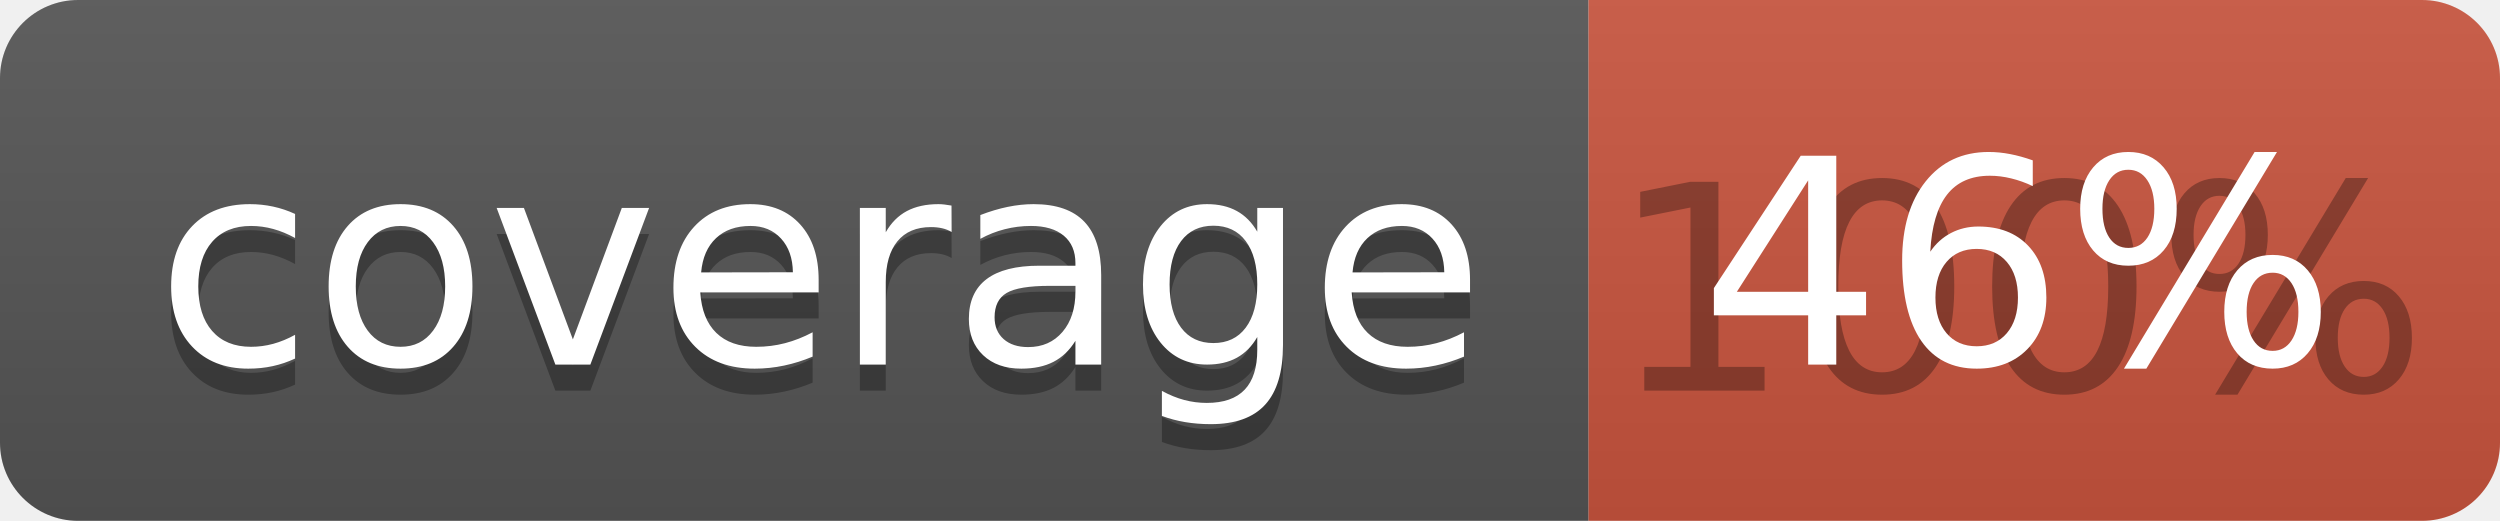
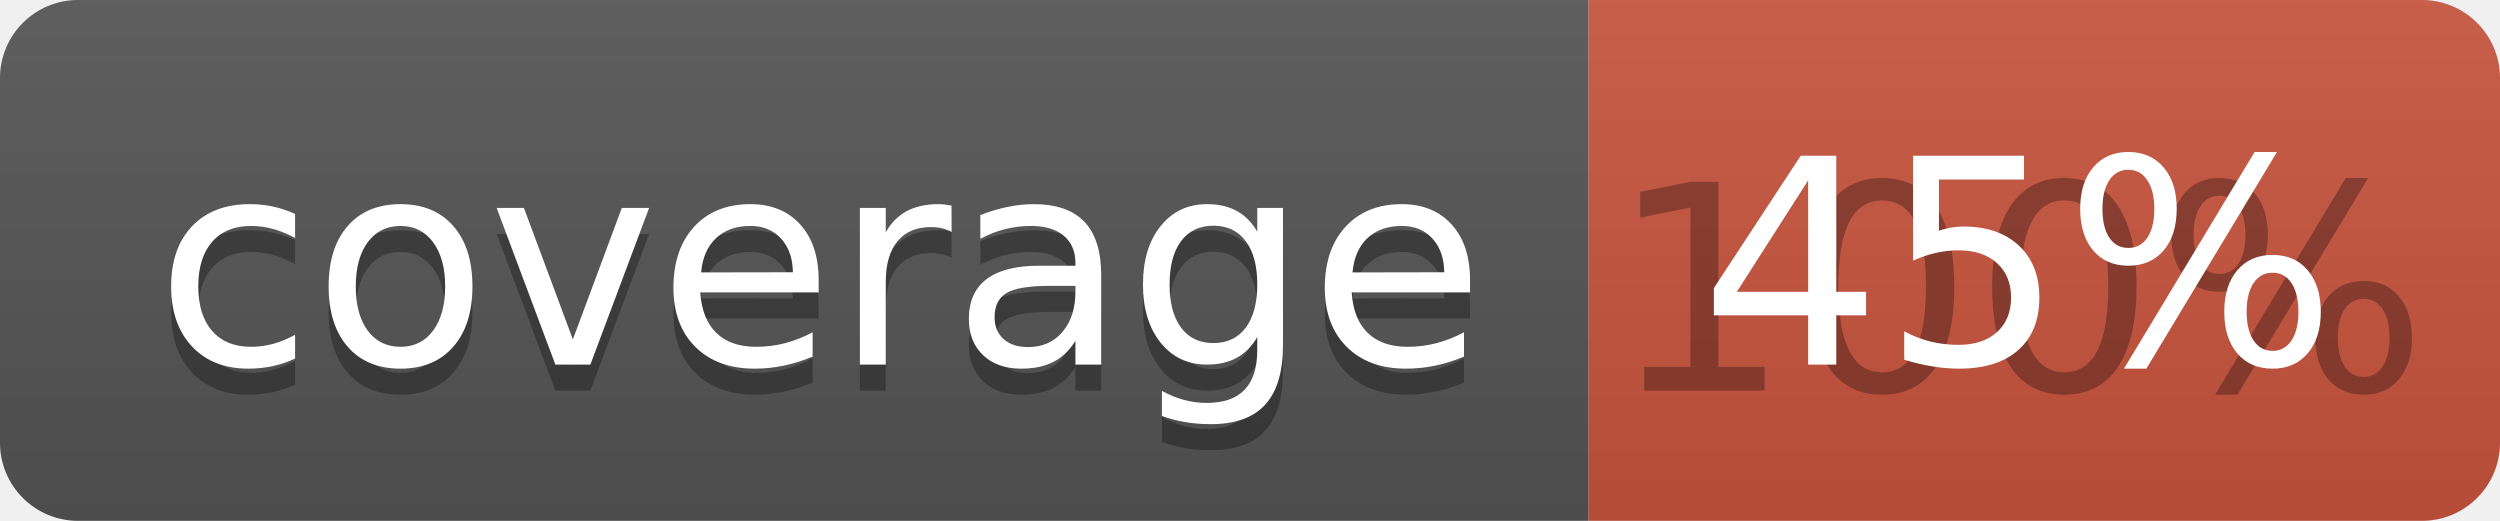
<svg xmlns="http://www.w3.org/2000/svg" width="96" height="20">
  <linearGradient id="b" x2="0" y2="100%">
    <stop offset="0" stop-color="#bbb" stop-opacity=".1" />
    <stop offset="1" stop-opacity=".1" />
  </linearGradient>
  <clipPath id="a">
    <rect width="96" height="20" rx="3" fill="#fff" />
  </clipPath>
  <g clip-path="url(#a)">
    <path fill="#555" d="M0 0h61v20H0z" />
    <path fill="#CA553E" d="M61 0h35v20H61z" />
    <path fill="url(#b)" d="M0 0h96v20H0z" />
  </g>
  <g fill="#fff" text-anchor="middle" font-family="DejaVu Sans,Verdana,Geneva,sans-serif" font-size="110">
    <text x="315" y="150" fill="#010101" fill-opacity=".3" transform="scale(.1)" textLength="510">coverage</text>
    <text x="315" y="140" transform="scale(.1)" textLength="510">coverage</text>
    <text x="775" y="150" fill="#010101" fill-opacity=".3" transform="scale(.1)" textLength="250">100%</text>
-     <text x="775" y="140" transform="scale(.1)" textLength="250">46%</text>
+     <text x="775" y="140" transform="scale(.1)" textLength="250">45%</text>
  </g>
</svg>
